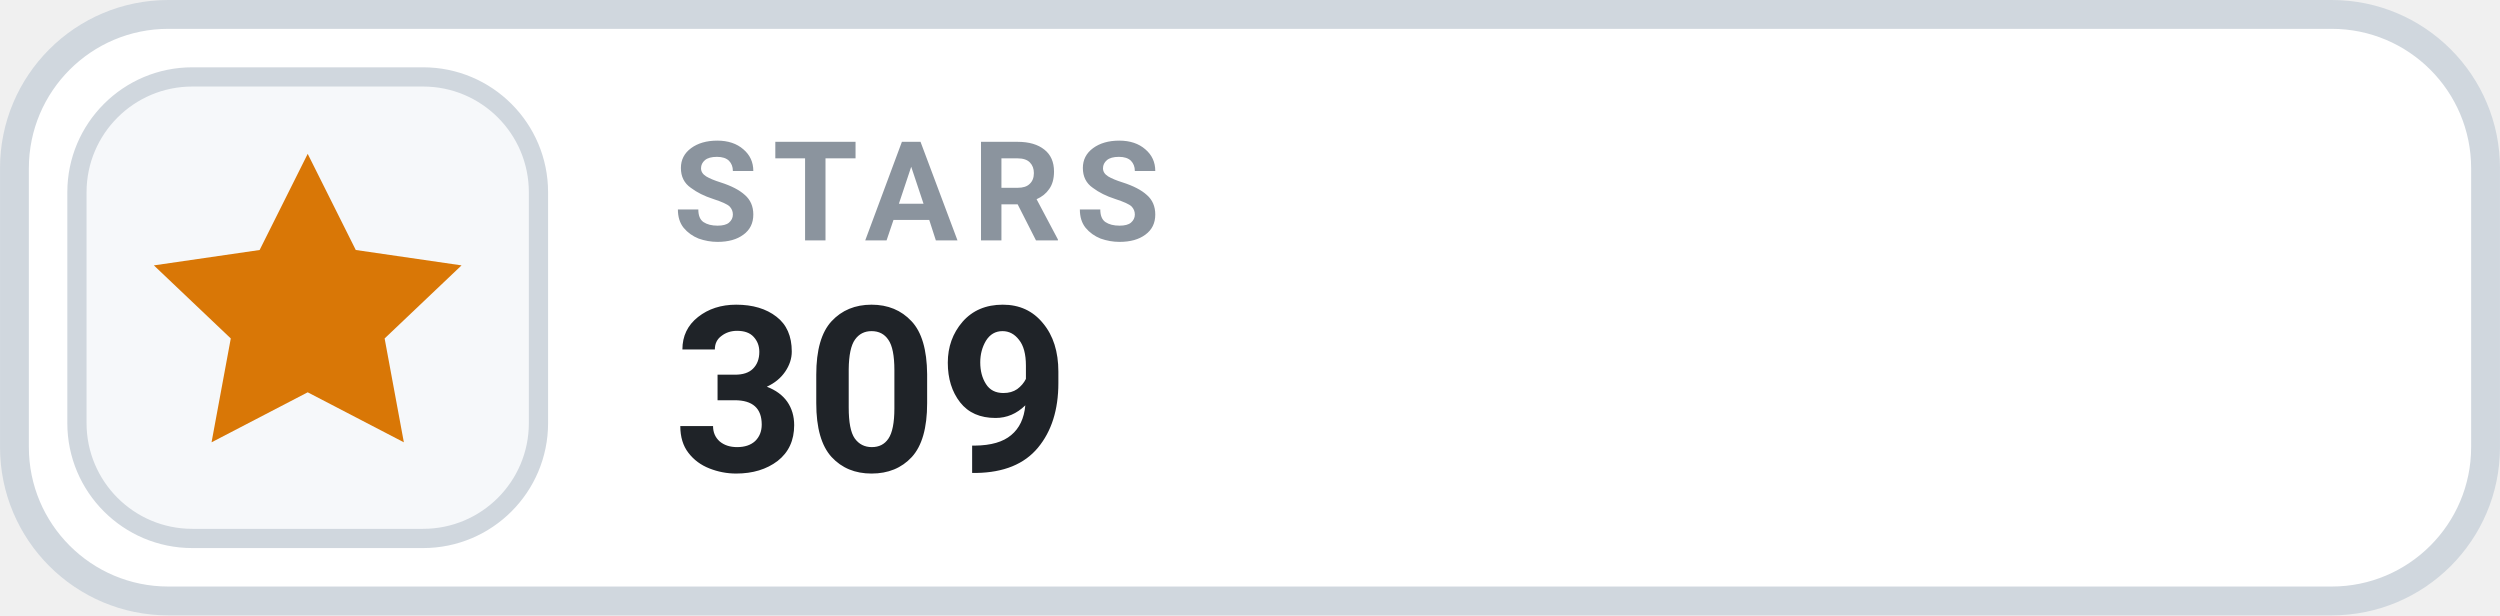
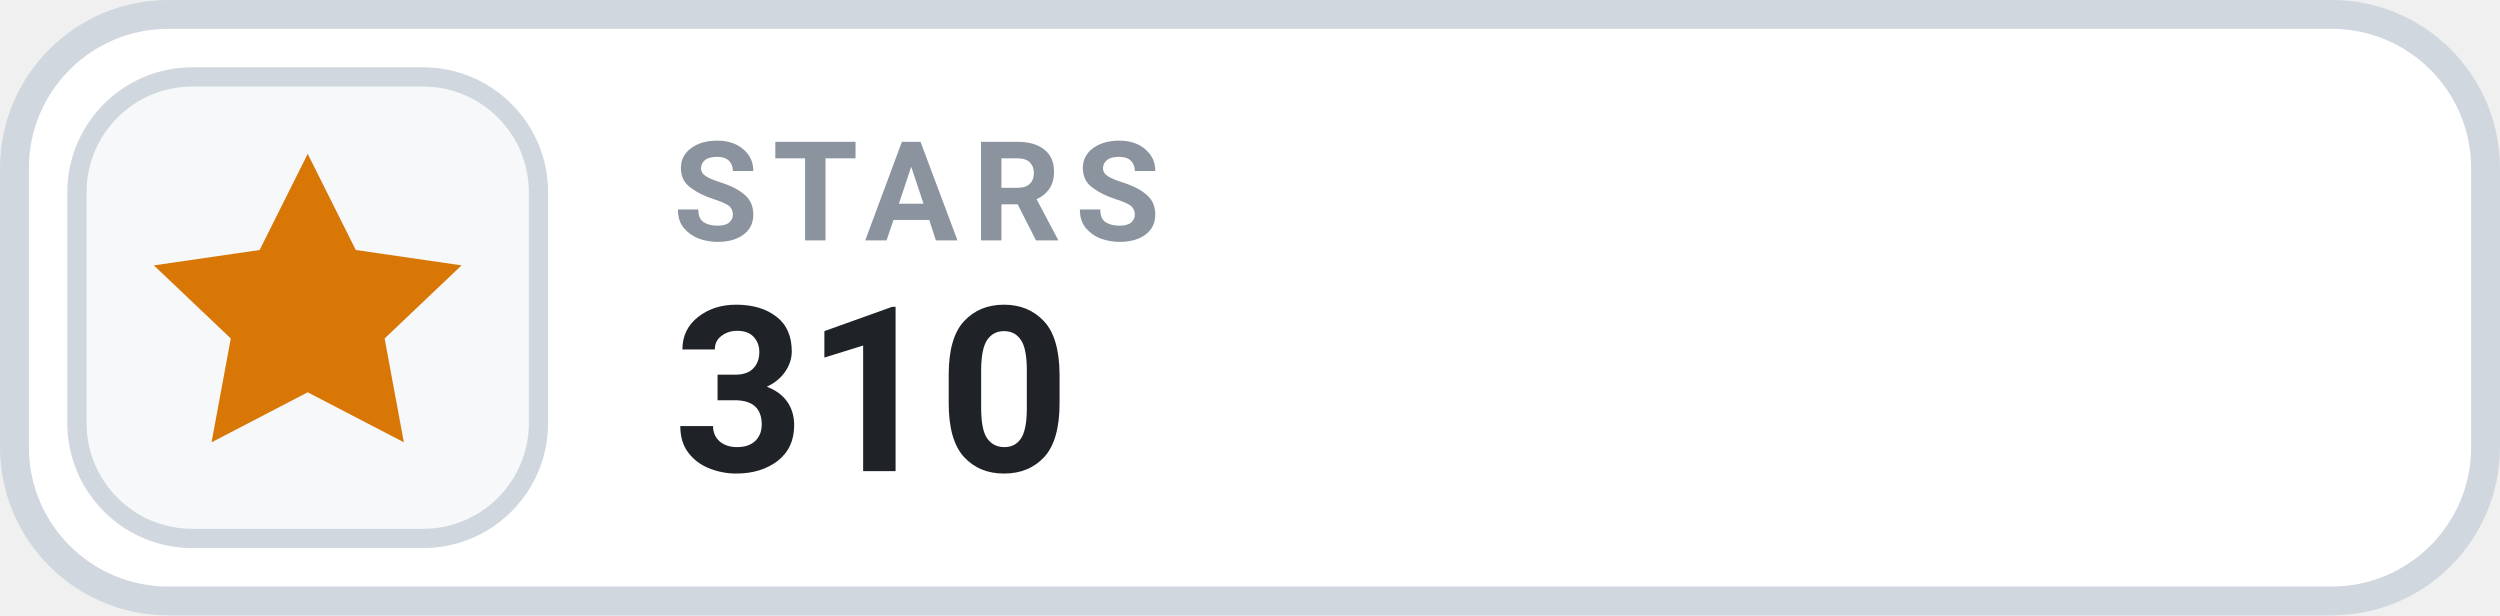
- <svg xmlns="http://www.w3.org/2000/svg" width="126" height="31.015" viewBox="0 0 130 32" role="img" aria-label="STARS 309">
+ <svg xmlns="http://www.w3.org/2000/svg" width="126" height="31.015" viewBox="0 0 130 32" role="img" aria-label="STARS 310">
  <rect x=".75" y=".75" width="128.5" height="30.5" rx="8" fill="#FFFFFF" stroke="#D0D7DE" stroke-width="1.5" />
  <rect x="4" y="4" width="24" height="24" rx="6" fill="#F6F8FA" stroke="#D0D7DE" stroke-width="1" />
  <g transform="translate(16 16)" style="color:#D97706;">
    <path d="M0 -8 l2.5 5 5.5 .8 -4 3.8 1 5.4 -5 -2.6 -5 2.6 1 -5.4 -4 -3.8 5.5 -.8 Z" fill="currentColor" />
  </g>
  <text x="35" y="12.5" fill="#8B949E" font-family="-apple-system,BlinkMacSystemFont,'Segoe UI',Roboto,Helvetica,Arial,sans-serif" font-size="7.2" font-weight="700" letter-spacing=".75">STARS</text>
-   <text x="35" y="24.5" fill="#1F2328" font-family="-apple-system,BlinkMacSystemFont,'Segoe UI',Roboto,Helvetica,Arial,sans-serif" font-size="12" font-weight="700">309</text>
+   <text x="35" y="24.5" fill="#1F2328" font-family="-apple-system,BlinkMacSystemFont,'Segoe UI',Roboto,Helvetica,Arial,sans-serif" font-size="12" font-weight="700">310</text>
</svg>
